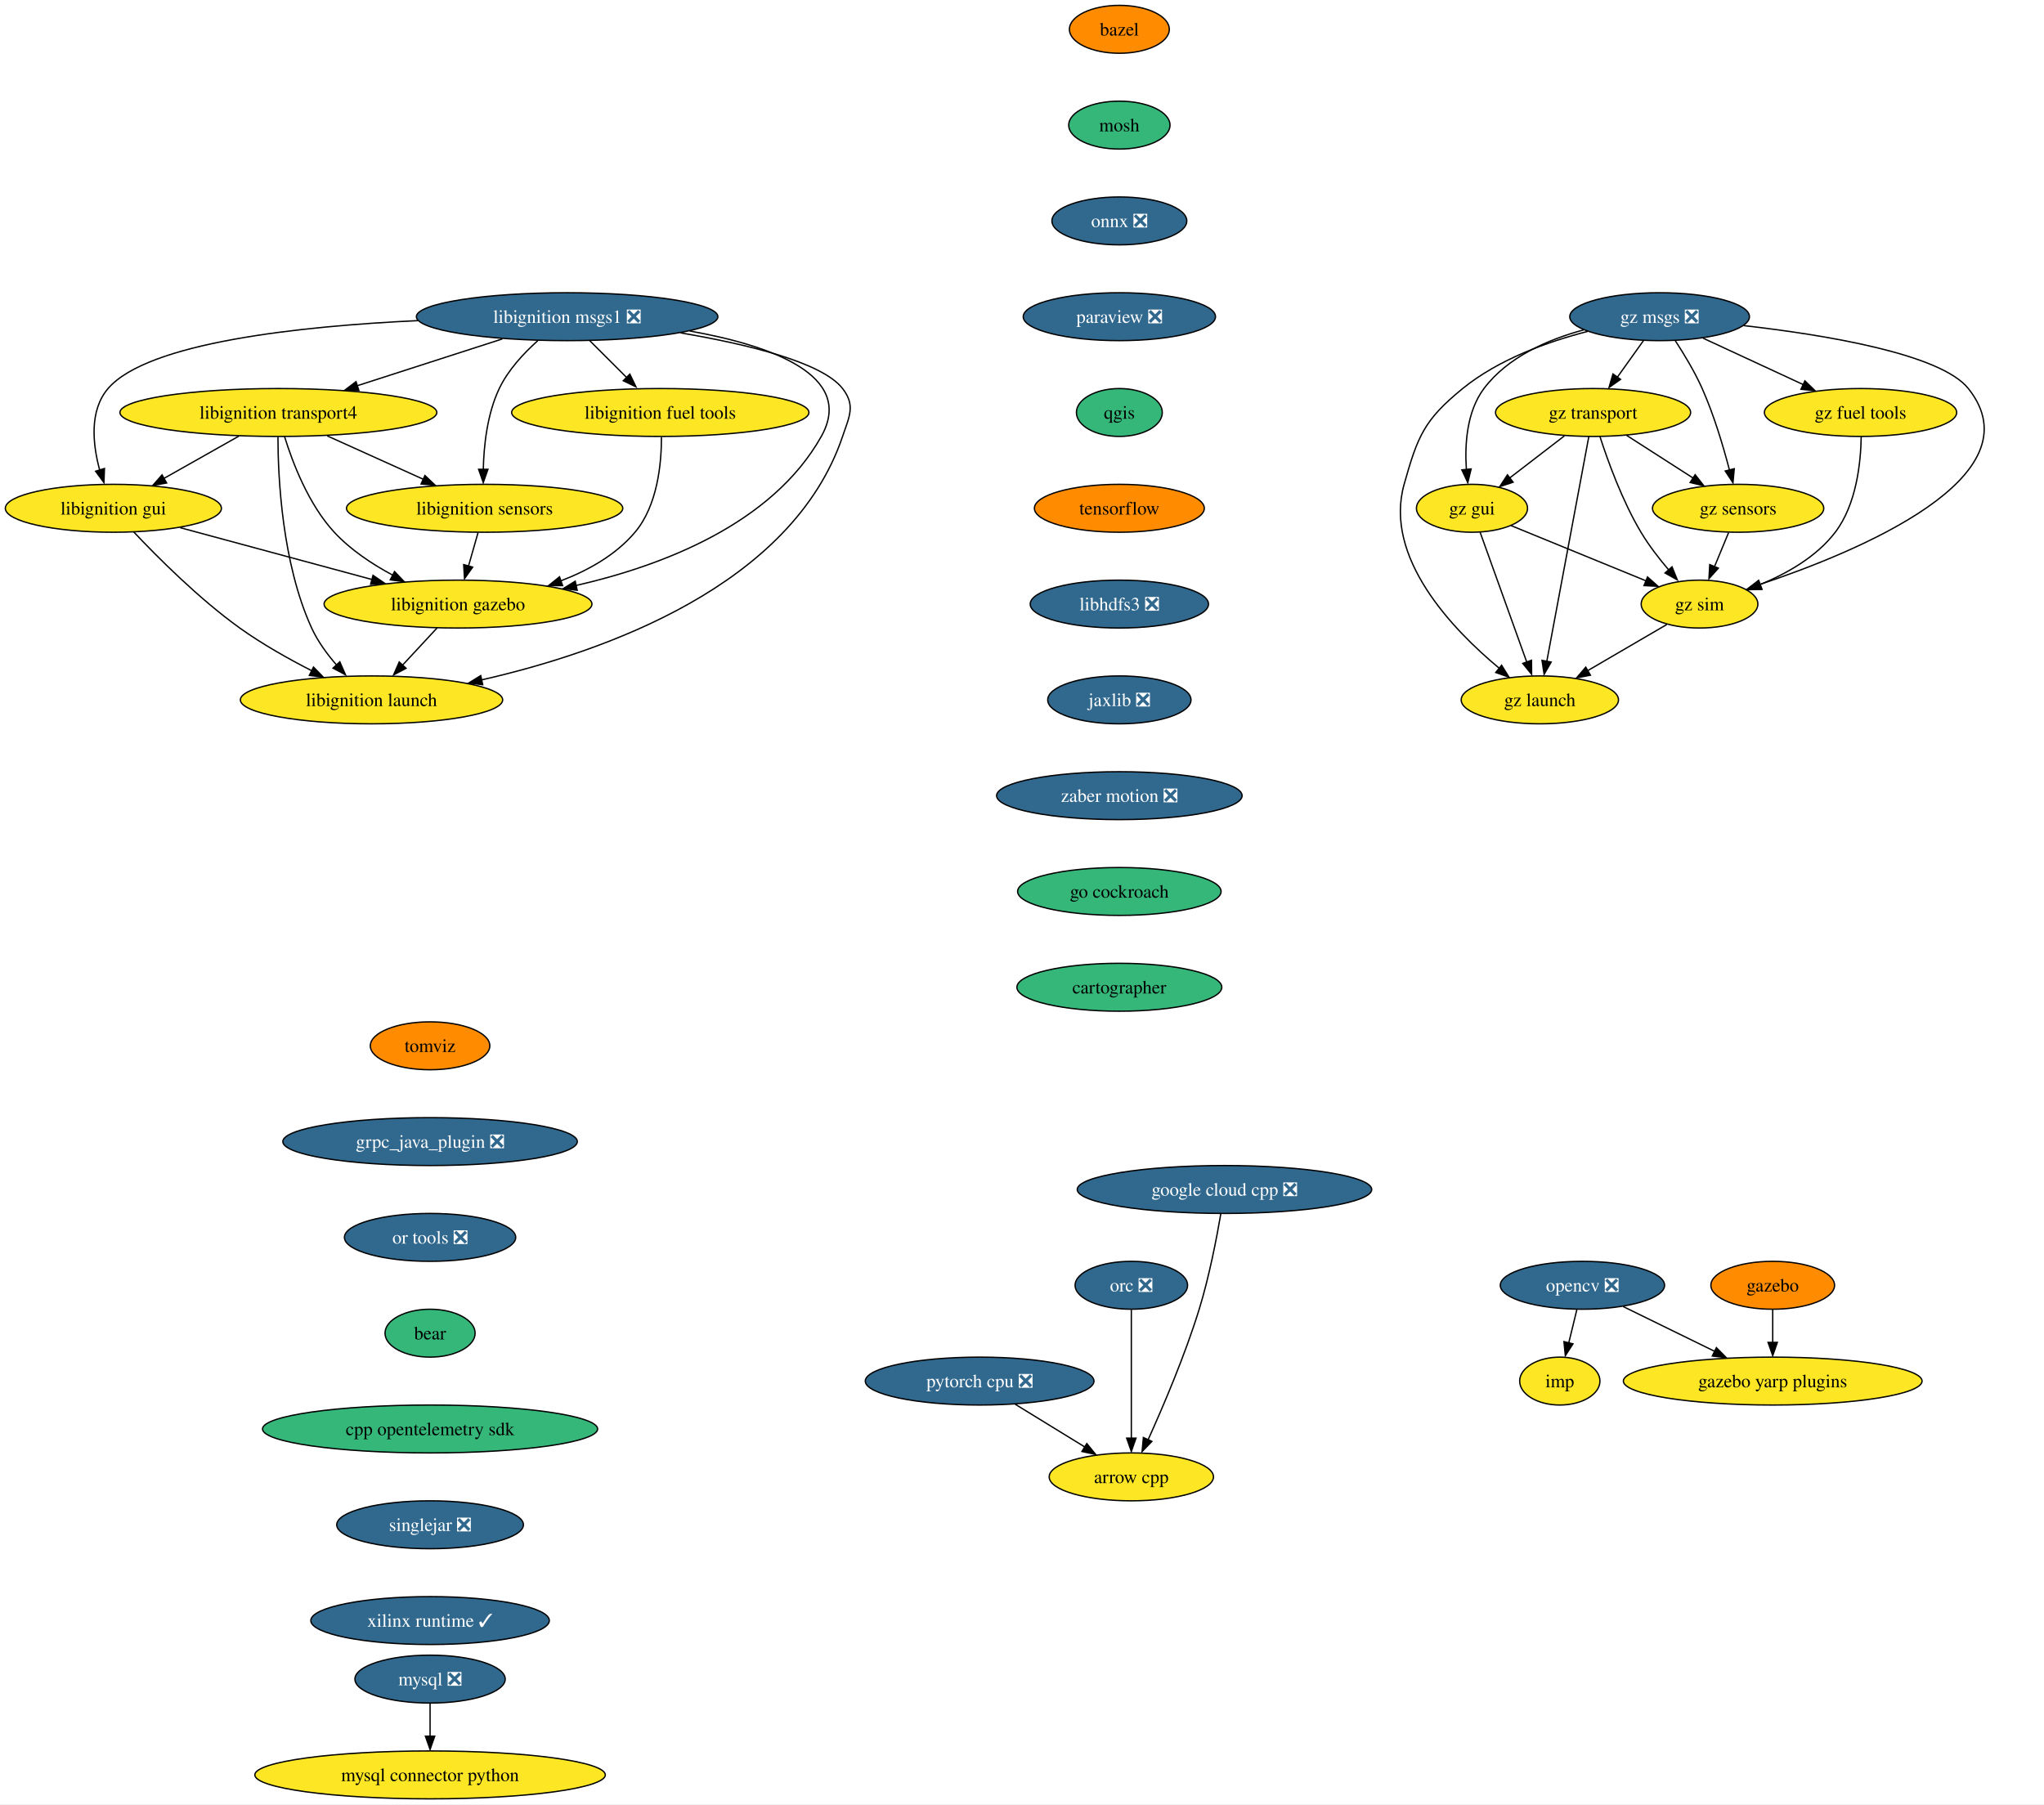
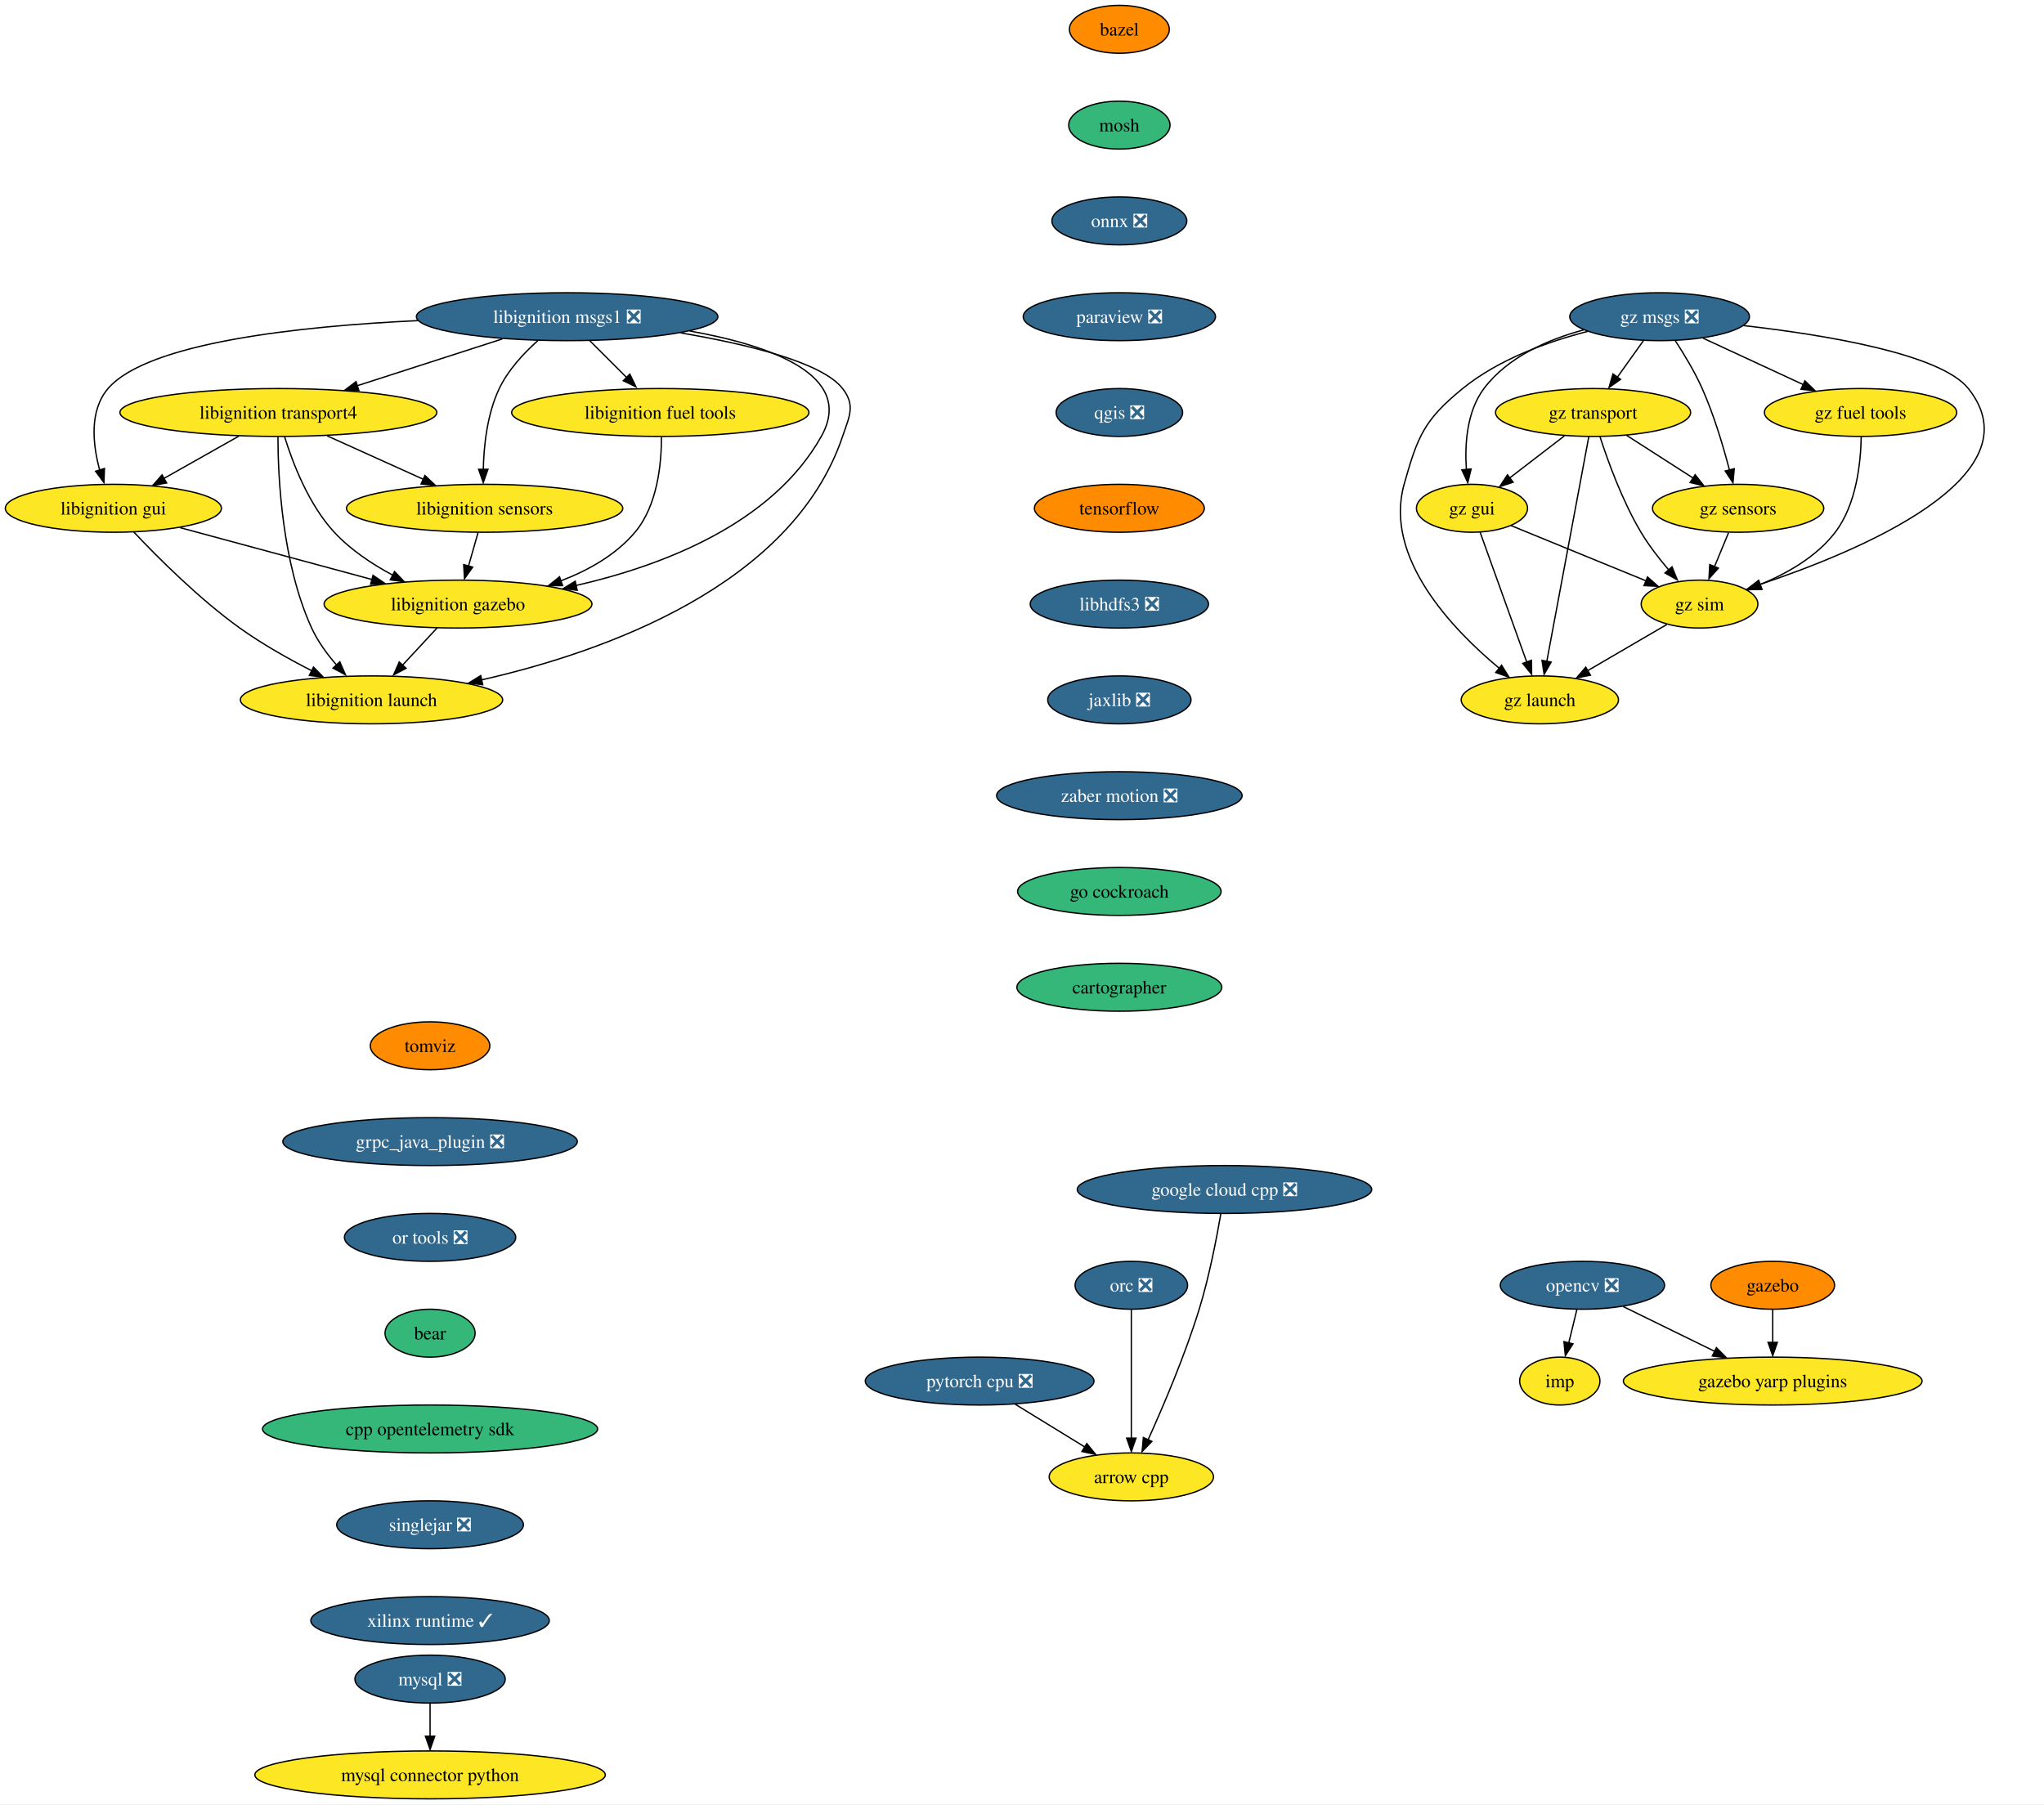
<svg xmlns="http://www.w3.org/2000/svg" xmlns:xlink="http://www.w3.org/1999/xlink" width="1536pt" height="1356pt" viewBox="0.00 0.00 1536.07 1356.00">
  <g id="graph0" class="graph" transform="scale(1 1) rotate(0) translate(4 1352)">
    <polygon fill="white" stroke="none" points="-4,4 -4,-1352 1532.07,-1352 1532.07,4 -4,4" />
    <g id="node1" class="node">
      <g id="a_node1">
        <a xlink:href="https://github.com/conda-forge/arrow-cpp-feedstock" xlink:title="arrow cpp">
          <ellipse fill="#fde725" stroke="black" cx="846.2" cy="-242" rx="61.73" ry="18" />
          <text text-anchor="middle" x="846.2" y="-237.32" font-family="Times,serif" font-size="14.00">arrow cpp</text>
        </a>
      </g>
    </g>
    <g id="node2" class="node">
      <g id="a_node2">
        <a xlink:href="https://github.com/conda-forge/bazel-feedstock" xlink:title="bazel">
          <ellipse fill="#ff8c00" stroke="black" cx="837.2" cy="-1330" rx="37.53" ry="18" />
          <text text-anchor="middle" x="837.2" y="-1325.33" font-family="Times,serif" font-size="14.00">bazel</text>
        </a>
      </g>
    </g>
    <g id="node3" class="node">
      <g id="a_node3">
        <a xlink:href="https://github.com/conda-forge/mosh-feedstock" xlink:title="mosh">
          <ellipse fill="#35b779" stroke="black" cx="837.2" cy="-1258" rx="38.06" ry="18" />
          <text text-anchor="middle" x="837.2" y="-1253.33" font-family="Times,serif" font-size="14.00">mosh</text>
        </a>
      </g>
    </g>
    <g id="node4" class="node">
      <g id="a_node4">
        <a xlink:href="https://github.com/conda-forge/onnx-feedstock/pull/95" xlink:title="onnx ❎">
          <ellipse fill="#31688e" stroke="black" cx="837.2" cy="-1186" rx="50.68" ry="18" />
          <text text-anchor="middle" x="837.2" y="-1181.33" font-family="Times,serif" font-size="14.00" fill="white">onnx ❎</text>
        </a>
      </g>
    </g>
    <g id="node7" class="node">
      <g id="a_node7">
        <a xlink:href="https://github.com/conda-forge/paraview-feedstock/pull/190" xlink:title="paraview ❎">
          <ellipse fill="#31688e" stroke="black" cx="837.2" cy="-1114" rx="72.25" ry="18" />
          <text text-anchor="middle" x="837.2" y="-1109.33" font-family="Times,serif" font-size="14.00" fill="white">paraview ❎</text>
        </a>
      </g>
    </g>
    <g id="node5" class="node">
      <g id="a_node5">
        <a xlink:href="https://github.com/conda-forge/mysql-feedstock/pull/77" xlink:title="mysql ❎">
          <ellipse fill="#31688e" stroke="black" cx="319.2" cy="-90" rx="56.47" ry="18" />
          <text text-anchor="middle" x="319.2" y="-85.33" font-family="Times,serif" font-size="14.00" fill="white">mysql ❎</text>
        </a>
      </g>
    </g>
    <g id="node6" class="node">
      <g id="a_node6">
        <a xlink:href="https://github.com/conda-forge/mysql-connector-python-feedstock" xlink:title="mysql connector python">
          <ellipse fill="#fde725" stroke="black" cx="319.2" cy="-18" rx="131.7" ry="18" />
          <text text-anchor="middle" x="319.2" y="-13.32" font-family="Times,serif" font-size="14.00">mysql connector python</text>
        </a>
      </g>
    </g>
    <g id="edge3" class="edge">
      <path fill="none" stroke="black" d="M319.2,-71.7C319.2,-64.24 319.2,-55.32 319.2,-46.97" />
      <polygon fill="black" stroke="black" points="322.7,-47.1 319.2,-37.1 315.7,-47.1 322.7,-47.1" />
    </g>
    <g id="node11" class="node">
      <g id="a_node11">
-         <a xlink:href="https://github.com/conda-forge/qgis-feedstock" xlink:title="qgis">
-           <ellipse fill="#35b779" stroke="black" cx="837.2" cy="-1042" rx="32.27" ry="18" />
-           <text text-anchor="middle" x="837.2" y="-1037.33" font-family="Times,serif" font-size="14.00">qgis</text>
+         <a xlink:href="https://github.com/conda-forge/qgis-feedstock/pull/327" xlink:title="qgis ❎">
+           <ellipse fill="#31688e" stroke="black" cx="837.2" cy="-1042" rx="47.53" ry="18" />
+           <text text-anchor="middle" x="837.2" y="-1037.33" font-family="Times,serif" font-size="14.00" fill="white">qgis ❎</text>
        </a>
      </g>
    </g>
    <g id="node8" class="node">
      <g id="a_node8">
        <a xlink:href="https://github.com/conda-forge/opencv-feedstock/pull/361" xlink:title="opencv ❎">
          <ellipse fill="#31688e" stroke="black" cx="1185.2" cy="-386" rx="61.73" ry="18" />
          <text text-anchor="middle" x="1185.2" y="-381.32" font-family="Times,serif" font-size="14.00" fill="white">opencv ❎</text>
        </a>
      </g>
    </g>
    <g id="node9" class="node">
      <g id="a_node9">
        <a xlink:href="https://github.com/conda-forge/imp-feedstock" xlink:title="imp">
          <ellipse fill="#fde725" stroke="black" cx="1168.2" cy="-314" rx="30.16" ry="18" />
          <text text-anchor="middle" x="1168.2" y="-309.32" font-family="Times,serif" font-size="14.00">imp</text>
        </a>
      </g>
    </g>
    <g id="edge5" class="edge">
      <path fill="none" stroke="black" d="M1181,-367.7C1179.16,-360.15 1176.97,-351.12 1174.92,-342.68" />
      <polygon fill="black" stroke="black" points="1178.11,-342 1172.35,-333.1 1171.31,-343.65 1178.11,-342" />
    </g>
    <g id="node10" class="node">
      <g id="a_node10">
        <a xlink:href="https://github.com/conda-forge/gazebo-yarp-plugins-feedstock" xlink:title="gazebo yarp plugins">
          <ellipse fill="#fde725" stroke="black" cx="1328.2" cy="-314" rx="112.24" ry="18" />
          <text text-anchor="middle" x="1328.2" y="-309.32" font-family="Times,serif" font-size="14.00">gazebo yarp plugins</text>
        </a>
      </g>
    </g>
    <g id="edge6" class="edge">
      <path fill="none" stroke="black" d="M1215.88,-369.98C1235.87,-360.19 1262.28,-347.27 1284.46,-336.41" />
      <polygon fill="black" stroke="black" points="1285.88,-339.12 1293.32,-331.58 1282.8,-332.84 1285.88,-339.12" />
    </g>
    <g id="node12" class="node">
      <g id="a_node12">
        <a xlink:href="https://github.com/conda-forge/tensorflow-feedstock" xlink:title="tensorflow">
          <ellipse fill="#ff8c00" stroke="black" cx="837.2" cy="-970" rx="63.84" ry="18" />
          <text text-anchor="middle" x="837.2" y="-965.33" font-family="Times,serif" font-size="14.00">tensorflow</text>
        </a>
      </g>
    </g>
    <g id="node13" class="node">
      <g id="a_node13">
        <a xlink:href="https://github.com/conda-forge/libhdfs3-feedstock/pull/49" xlink:title="libhdfs3 ❎">
          <ellipse fill="#31688e" stroke="black" cx="837.2" cy="-898" rx="66.99" ry="18" />
          <text text-anchor="middle" x="837.2" y="-893.33" font-family="Times,serif" font-size="14.00" fill="white">libhdfs3 ❎</text>
        </a>
      </g>
    </g>
    <g id="node14" class="node">
      <g id="a_node14">
        <a xlink:href="https://github.com/conda-forge/jaxlib-feedstock/pull/176" xlink:title="jaxlib ❎">
          <ellipse fill="#31688e" stroke="black" cx="837.2" cy="-826" rx="53.84" ry="18" />
          <text text-anchor="middle" x="837.2" y="-821.33" font-family="Times,serif" font-size="14.00" fill="white">jaxlib ❎</text>
        </a>
      </g>
    </g>
    <g id="node17" class="node">
      <g id="a_node17">
        <a xlink:href="https://github.com/conda-forge/zaber-motion-feedstock/pull/103" xlink:title="zaber motion ❎">
          <ellipse fill="#31688e" stroke="black" cx="837.2" cy="-754" rx="92.25" ry="18" />
          <text text-anchor="middle" x="837.2" y="-749.33" font-family="Times,serif" font-size="14.00" fill="white">zaber motion ❎</text>
        </a>
      </g>
    </g>
    <g id="node15" class="node">
      <g id="a_node15">
        <a xlink:href="https://github.com/conda-forge/pytorch-cpu-feedstock/pull/169" xlink:title="pytorch cpu ❎">
          <ellipse fill="#31688e" stroke="black" cx="732.2" cy="-314" rx="85.93" ry="18" />
          <text text-anchor="middle" x="732.2" y="-309.32" font-family="Times,serif" font-size="14.00" fill="white">pytorch cpu ❎</text>
        </a>
      </g>
    </g>
    <g id="edge11" class="edge">
      <path fill="none" stroke="black" d="M758.93,-296.59C774.58,-286.97 794.54,-274.72 811.41,-264.36" />
      <polygon fill="black" stroke="black" points="812.73,-267.04 819.42,-258.83 809.07,-261.08 812.73,-267.04" />
    </g>
    <g id="node16" class="node">
      <g id="a_node16">
        <a xlink:href="https://github.com/conda-forge/orc-feedstock/pull/58" xlink:title="orc ❎">
          <ellipse fill="#31688e" stroke="black" cx="846.2" cy="-386" rx="42.26" ry="18" />
          <text text-anchor="middle" x="846.2" y="-381.32" font-family="Times,serif" font-size="14.00" fill="white">orc ❎</text>
        </a>
      </g>
    </g>
    <g id="edge12" class="edge">
      <path fill="none" stroke="black" d="M846.2,-367.59C846.2,-343.5 846.2,-299.75 846.2,-271.03" />
      <polygon fill="black" stroke="black" points="849.7,-271.11 846.2,-261.11 842.7,-271.11 849.7,-271.11" />
    </g>
    <g id="node26" class="node">
      <g id="a_node26">
        <a xlink:href="https://github.com/conda-forge/go-cockroach-feedstock" xlink:title="go cockroach">
          <ellipse fill="#35b779" stroke="black" cx="837.2" cy="-682" rx="76.46" ry="18" />
          <text text-anchor="middle" x="837.2" y="-677.33" font-family="Times,serif" font-size="14.00">go cockroach</text>
        </a>
      </g>
    </g>
    <g id="node18" class="node">
      <g id="a_node18">
        <a xlink:href="https://github.com/conda-forge/libignition-transport4-feedstock" xlink:title="libignition transport4">
          <ellipse fill="#fde725" stroke="black" cx="205.2" cy="-1042" rx="119.08" ry="18" />
          <text text-anchor="middle" x="205.2" y="-1037.33" font-family="Times,serif" font-size="14.00">libignition transport4</text>
        </a>
      </g>
    </g>
    <g id="node19" class="node">
      <g id="a_node19">
        <a xlink:href="https://github.com/conda-forge/libignition-sensors-feedstock" xlink:title="libignition sensors">
          <ellipse fill="#fde725" stroke="black" cx="360.2" cy="-970" rx="103.82" ry="18" />
          <text text-anchor="middle" x="360.2" y="-965.33" font-family="Times,serif" font-size="14.00">libignition sensors</text>
        </a>
      </g>
    </g>
    <g id="edge14" class="edge">
      <path fill="none" stroke="black" d="M241.93,-1024.41C263.53,-1014.66 291.04,-1002.23 314.09,-991.82" />
      <polygon fill="black" stroke="black" points="315.32,-994.65 323,-987.35 312.44,-988.28 315.32,-994.65" />
    </g>
    <g id="node20" class="node">
      <g id="a_node20">
        <a xlink:href="https://github.com/conda-forge/libignition-gui-feedstock" xlink:title="libignition gui">
          <ellipse fill="#fde725" stroke="black" cx="81.2" cy="-970" rx="81.2" ry="18" />
          <text text-anchor="middle" x="81.2" y="-965.33" font-family="Times,serif" font-size="14.00">libignition gui</text>
        </a>
      </g>
    </g>
    <g id="edge15" class="edge">
      <path fill="none" stroke="black" d="M175.5,-1024.23C158.54,-1014.66 137.1,-1002.56 118.95,-992.31" />
      <polygon fill="black" stroke="black" points="121.23,-989.02 110.8,-987.15 117.79,-995.11 121.23,-989.02" />
    </g>
    <g id="node21" class="node">
      <g id="a_node21">
        <a xlink:href="https://github.com/conda-forge/libignition-gazebo-feedstock" xlink:title="libignition gazebo">
          <ellipse fill="#fde725" stroke="black" cx="340.2" cy="-898" rx="100.66" ry="18" />
          <text text-anchor="middle" x="340.2" y="-893.33" font-family="Times,serif" font-size="14.00">libignition gazebo</text>
        </a>
      </g>
    </g>
    <g id="edge16" class="edge">
      <path fill="none" stroke="black" d="M209.87,-1023.8C215.85,-1004.43 227.81,-972.94 247.2,-952 259.43,-938.79 275.72,-927.98 291.26,-919.66" />
      <polygon fill="black" stroke="black" points="292.47,-922.46 299.78,-914.8 289.28,-916.22 292.47,-922.46" />
    </g>
    <g id="node22" class="node">
      <g id="a_node22">
        <a xlink:href="https://github.com/conda-forge/libignition-launch-feedstock" xlink:title="libignition launch">
          <ellipse fill="#fde725" stroke="black" cx="275.2" cy="-826" rx="98.56" ry="18" />
          <text text-anchor="middle" x="275.2" y="-821.33" font-family="Times,serif" font-size="14.00">libignition launch</text>
        </a>
      </g>
    </g>
    <g id="edge17" class="edge">
      <path fill="none" stroke="black" d="M204.87,-1023.68C204.93,-993.2 207.96,-928.62 230.2,-880 234.82,-869.9 241.93,-860.21 249.15,-851.94" />
      <polygon fill="black" stroke="black" points="251.38,-854.6 255.61,-844.89 246.25,-849.85 251.38,-854.6" />
    </g>
    <g id="edge18" class="edge">
      <path fill="none" stroke="black" d="M355.25,-951.7C353.1,-944.15 350.52,-935.12 348.11,-926.68" />
      <polygon fill="black" stroke="black" points="351.2,-925.76 345.08,-917.1 344.47,-927.68 351.2,-925.76" />
    </g>
    <g id="edge19" class="edge">
      <path fill="none" stroke="black" d="M131.44,-955.42C172.57,-944.3 231.03,-928.5 275.63,-916.45" />
      <polygon fill="black" stroke="black" points="276.33,-919.62 285.07,-913.63 274.51,-912.86 276.33,-919.62" />
    </g>
    <g id="edge20" class="edge">
      <path fill="none" stroke="black" d="M96.54,-952.18C114.45,-933.17 145.53,-902 176.2,-880 193.04,-867.92 212.97,-856.73 230.51,-847.78" />
      <polygon fill="black" stroke="black" points="231.6,-850.65 238.98,-843.05 228.47,-844.39 231.6,-850.65" />
    </g>
    <g id="edge21" class="edge">
      <path fill="none" stroke="black" d="M324.46,-880.05C316.56,-871.54 306.83,-861.07 298.12,-851.68" />
      <polygon fill="black" stroke="black" points="301.16,-849.74 291.79,-844.79 296.03,-854.5 301.16,-849.74" />
    </g>
    <g id="node23" class="node">
      <g id="a_node23">
        <a xlink:href="https://github.com/conda-forge/libignition-msgs1-feedstock/pull/82" xlink:title="libignition msgs1 ❎">
          <ellipse fill="#31688e" stroke="black" cx="422.2" cy="-1114" rx="113.29" ry="18" />
          <text text-anchor="middle" x="422.2" y="-1109.33" font-family="Times,serif" font-size="14.00" fill="white">libignition msgs1 ❎</text>
        </a>
      </g>
    </g>
    <g id="edge22" class="edge">
      <path fill="none" stroke="black" d="M373.5,-1097.29C341.22,-1086.88 298.68,-1073.16 264.45,-1062.11" />
      <polygon fill="black" stroke="black" points="265.7,-1058.52 255.11,-1058.78 263.55,-1065.18 265.7,-1058.52" />
    </g>
    <g id="edge23" class="edge">
      <path fill="none" stroke="black" d="M400.15,-1095.97C389.6,-1086.55 377.84,-1073.95 371.2,-1060 362.15,-1041 359.59,-1017.25 359.19,-999.07" />
      <polygon fill="black" stroke="black" points="362.69,-999.29 359.18,-989.29 355.69,-999.29 362.69,-999.29" />
    </g>
    <g id="edge24" class="edge">
      <path fill="none" stroke="black" d="M310.29,-1111.07C221.29,-1106.88 106.94,-1094.66 77.2,-1060 62.99,-1043.44 65.66,-1018.1 70.91,-998.69" />
      <polygon fill="black" stroke="black" points="74.51,-999.92 74.11,-989.33 67.82,-997.85 74.51,-999.92" />
    </g>
    <g id="edge25" class="edge">
      <path fill="none" stroke="black" d="M514.38,-1103.23C575.1,-1092.43 639.03,-1070.02 613.2,-1024 576.22,-958.12 493.61,-926.77 428.89,-911.97" />
      <polygon fill="black" stroke="black" points="429.77,-908.36 419.26,-909.65 428.28,-915.2 429.77,-908.36" />
    </g>
    <g id="edge26" class="edge">
      <path fill="none" stroke="black" d="M507.48,-1101.83C557.54,-1093.34 613.9,-1079.71 629.2,-1060 639.01,-1047.36 634.32,-1039.16 629.2,-1024 591.26,-911.85 450.15,-862.01 357.96,-841.03" />
      <polygon fill="black" stroke="black" points="358.77,-837.4 348.25,-838.67 357.26,-844.24 358.77,-837.4" />
    </g>
    <g id="node24" class="node">
      <g id="a_node24">
        <a xlink:href="https://github.com/conda-forge/libignition-fuel-tools-feedstock" xlink:title="libignition fuel tools">
          <ellipse fill="#fde725" stroke="black" cx="492.2" cy="-1042" rx="111.71" ry="18" />
          <text text-anchor="middle" x="492.2" y="-1037.33" font-family="Times,serif" font-size="14.00">libignition fuel tools</text>
        </a>
      </g>
    </g>
    <g id="edge27" class="edge">
      <path fill="none" stroke="black" d="M439.14,-1096.05C447.61,-1087.58 458.03,-1077.17 467.38,-1067.82" />
      <polygon fill="black" stroke="black" points="469.33,-1070.82 473.92,-1061.28 464.38,-1065.87 469.33,-1070.82" />
    </g>
    <g id="edge28" class="edge">
      <path fill="none" stroke="black" d="M493.08,-1023.52C493.12,-1003.89 490.22,-972.16 473.2,-952 458.8,-934.94 438.14,-923.33 417.38,-915.44" />
      <polygon fill="black" stroke="black" points="418.8,-911.88 408.2,-911.86 416.48,-918.48 418.8,-911.88" />
    </g>
    <g id="node25" class="node">
      <g id="a_node25">
        <a xlink:href="https://github.com/conda-forge/gazebo-feedstock" xlink:title="gazebo">
          <ellipse fill="#ff8c00" stroke="black" cx="1328.2" cy="-386" rx="46.47" ry="18" />
          <text text-anchor="middle" x="1328.2" y="-381.32" font-family="Times,serif" font-size="14.00">gazebo</text>
        </a>
      </g>
    </g>
    <g id="edge29" class="edge">
      <path fill="none" stroke="black" d="M1328.2,-367.7C1328.2,-360.24 1328.2,-351.32 1328.2,-342.97" />
      <polygon fill="black" stroke="black" points="1331.7,-343.1 1328.2,-333.1 1324.7,-343.1 1331.7,-343.1" />
    </g>
    <g id="node28" class="node">
      <g id="a_node28">
        <a xlink:href="https://github.com/conda-forge/cartographer-feedstock" xlink:title="cartographer">
          <ellipse fill="#35b779" stroke="black" cx="837.2" cy="-610" rx="76.99" ry="18" />
          <text text-anchor="middle" x="837.2" y="-605.33" font-family="Times,serif" font-size="14.00">cartographer</text>
        </a>
      </g>
    </g>
    <g id="node27" class="node">
      <g id="a_node27">
        <a xlink:href="https://github.com/conda-forge/google-cloud-cpp-feedstock/pull/136" xlink:title="google cloud cpp ❎">
          <ellipse fill="#31688e" stroke="black" cx="916.2" cy="-458" rx="110.66" ry="18" />
          <text text-anchor="middle" x="916.2" y="-453.32" font-family="Times,serif" font-size="14.00" fill="white">google cloud cpp ❎</text>
        </a>
      </g>
    </g>
    <g id="edge31" class="edge">
      <path fill="none" stroke="black" d="M913.44,-439.71C910.34,-421.6 904.73,-392.46 897.2,-368 886.51,-333.31 870.09,-294.84 858.78,-269.87" />
      <polygon fill="black" stroke="black" points="861.63,-268.67 854.28,-261.04 855.26,-271.59 861.63,-268.67" />
    </g>
    <g id="node29" class="node">
      <g id="a_node29">
        <a xlink:href="https://github.com/conda-forge/tomviz-feedstock" xlink:title="tomviz">
          <ellipse fill="#ff8c00" stroke="black" cx="319.2" cy="-566" rx="44.9" ry="18" />
          <text text-anchor="middle" x="319.2" y="-561.33" font-family="Times,serif" font-size="14.00">tomviz</text>
        </a>
      </g>
    </g>
    <g id="node30" class="node">
      <g id="a_node30">
        <a xlink:href="https://github.com/conda-forge/grpc_java_plugin-feedstock/pull/57" xlink:title="grpc_java_plugin ❎">
          <ellipse fill="#31688e" stroke="black" cx="319.2" cy="-494" rx="110.66" ry="18" />
          <text text-anchor="middle" x="319.2" y="-489.32" font-family="Times,serif" font-size="14.00" fill="white">grpc_java_plugin ❎</text>
        </a>
      </g>
    </g>
    <g id="node31" class="node">
      <g id="a_node31">
        <a xlink:href="https://github.com/conda-forge/or-tools-feedstock/pull/41" xlink:title="or tools ❎">
          <ellipse fill="#31688e" stroke="black" cx="319.2" cy="-422" rx="64.36" ry="18" />
          <text text-anchor="middle" x="319.2" y="-417.32" font-family="Times,serif" font-size="14.00" fill="white">or tools ❎</text>
        </a>
      </g>
    </g>
    <g id="node32" class="node">
      <g id="a_node32">
        <a xlink:href="https://github.com/conda-forge/bear-feedstock" xlink:title="bear">
          <ellipse fill="#35b779" stroke="black" cx="319.2" cy="-350" rx="33.85" ry="18" />
          <text text-anchor="middle" x="319.2" y="-345.32" font-family="Times,serif" font-size="14.00">bear</text>
        </a>
      </g>
    </g>
    <g id="node33" class="node">
      <g id="a_node33">
        <a xlink:href="https://github.com/conda-forge/cpp-opentelemetry-sdk-feedstock" xlink:title="cpp opentelemetry sdk">
          <ellipse fill="#35b779" stroke="black" cx="319.2" cy="-278" rx="125.92" ry="18" />
          <text text-anchor="middle" x="319.2" y="-273.32" font-family="Times,serif" font-size="14.00">cpp opentelemetry sdk</text>
        </a>
      </g>
    </g>
    <g id="node34" class="node">
      <g id="a_node34">
        <a xlink:href="https://github.com/conda-forge/singlejar-feedstock/pull/18" xlink:title="singlejar ❎">
          <ellipse fill="#31688e" stroke="black" cx="319.2" cy="-206" rx="70.15" ry="18" />
          <text text-anchor="middle" x="319.2" y="-201.33" font-family="Times,serif" font-size="14.00" fill="white">singlejar ❎</text>
        </a>
      </g>
    </g>
    <g id="node35" class="node">
      <g id="a_node35">
        <a xlink:href="https://github.com/conda-forge/xilinx-runtime-feedstock/pull/12" xlink:title="xilinx runtime ✓">
          <ellipse fill="#31688e" stroke="black" cx="319.2" cy="-134" rx="89.61" ry="18" />
          <text text-anchor="middle" x="319.2" y="-129.32" font-family="Times,serif" font-size="14.00" fill="white">xilinx runtime ✓</text>
        </a>
      </g>
    </g>
    <g id="node36" class="node">
      <g id="a_node36">
        <a xlink:href="https://github.com/conda-forge/gz-msgs-feedstock/pull/9" xlink:title="gz msgs ❎">
          <ellipse fill="#31688e" stroke="black" cx="1243.2" cy="-1114" rx="67.52" ry="18" />
          <text text-anchor="middle" x="1243.2" y="-1109.33" font-family="Times,serif" font-size="14.00" fill="white">gz msgs ❎</text>
        </a>
      </g>
    </g>
    <g id="node37" class="node">
      <g id="a_node37">
        <a xlink:href="https://github.com/conda-forge/gz-transport-feedstock" xlink:title="gz transport">
          <ellipse fill="#fde725" stroke="black" cx="1193.2" cy="-1042" rx="73.3" ry="18" />
          <text text-anchor="middle" x="1193.2" y="-1037.33" font-family="Times,serif" font-size="14.00">gz transport</text>
        </a>
      </g>
    </g>
    <g id="edge39" class="edge">
      <path fill="none" stroke="black" d="M1231.09,-1096.05C1225.2,-1087.8 1217.98,-1077.7 1211.44,-1068.54" />
      <polygon fill="black" stroke="black" points="1213.85,-1066.89 1205.19,-1060.79 1208.15,-1070.96 1213.85,-1066.89" />
    </g>
    <g id="node38" class="node">
      <g id="a_node38">
        <a xlink:href="https://github.com/conda-forge/gz-fuel-tools-feedstock" xlink:title="gz fuel tools">
          <ellipse fill="#fde725" stroke="black" cx="1394.2" cy="-1042" rx="72.25" ry="18" />
          <text text-anchor="middle" x="1394.2" y="-1037.33" font-family="Times,serif" font-size="14.00">gz fuel tools</text>
        </a>
      </g>
    </g>
    <g id="edge40" class="edge">
      <path fill="none" stroke="black" d="M1275.96,-1097.81C1297.97,-1087.61 1327.21,-1074.06 1351.1,-1062.98" />
      <polygon fill="black" stroke="black" points="1352.38,-1065.78 1359.98,-1058.4 1349.43,-1059.43 1352.38,-1065.78" />
    </g>
    <g id="node39" class="node">
      <g id="a_node39">
        <a xlink:href="https://github.com/conda-forge/gz-gui-feedstock" xlink:title="gz gui">
          <ellipse fill="#fde725" stroke="black" cx="1102.2" cy="-970" rx="41.74" ry="18" />
          <text text-anchor="middle" x="1102.2" y="-965.33" font-family="Times,serif" font-size="14.00">gz gui</text>
        </a>
      </g>
    </g>
    <g id="edge41" class="edge">
      <path fill="none" stroke="black" d="M1186.1,-1104.07C1159.13,-1096.81 1129.01,-1083.68 1111.2,-1060 1098.23,-1042.75 1096.68,-1018.01 1097.99,-998.99" />
      <polygon fill="black" stroke="black" points="1101.55,-999.57 1099.05,-989.28 1094.58,-998.88 1101.55,-999.57" />
    </g>
    <g id="node40" class="node">
      <g id="a_node40">
        <a xlink:href="https://github.com/conda-forge/gz-sensors-feedstock" xlink:title="gz sensors">
          <ellipse fill="#fde725" stroke="black" cx="1302.2" cy="-970" rx="64.36" ry="18" />
          <text text-anchor="middle" x="1302.2" y="-965.33" font-family="Times,serif" font-size="14.00">gz sensors</text>
        </a>
      </g>
    </g>
    <g id="edge42" class="edge">
      <path fill="none" stroke="black" d="M1255,-1095.93C1261.6,-1085.82 1269.6,-1072.57 1275.2,-1060 1284.02,-1040.18 1291.02,-1016.65 1295.68,-998.77" />
      <polygon fill="black" stroke="black" points="1299.3,-999.73 1298.34,-989.18 1292.51,-998.03 1299.3,-999.73" />
    </g>
    <g id="node41" class="node">
      <g id="a_node41">
        <a xlink:href="https://github.com/conda-forge/gz-sim-feedstock" xlink:title="gz sim">
          <ellipse fill="#fde725" stroke="black" cx="1273.2" cy="-898" rx="43.84" ry="18" />
          <text text-anchor="middle" x="1273.2" y="-893.33" font-family="Times,serif" font-size="14.00">gz sim</text>
        </a>
      </g>
    </g>
    <g id="edge43" class="edge">
      <path fill="none" stroke="black" d="M1306.48,-1107.3C1367.78,-1100.31 1454.43,-1086.05 1475.2,-1060 1528.07,-993.69 1392.6,-937.49 1318.2,-912.65" />
      <polygon fill="black" stroke="black" points="1319.72,-909.14 1309.13,-909.36 1317.55,-915.79 1319.72,-909.14" />
    </g>
    <g id="node42" class="node">
      <g id="a_node42">
        <a xlink:href="https://github.com/conda-forge/gz-launch-feedstock" xlink:title="gz launch">
          <ellipse fill="#fde725" stroke="black" cx="1153.2" cy="-826" rx="59.1" ry="18" />
          <text text-anchor="middle" x="1153.2" y="-821.33" font-family="Times,serif" font-size="14.00">gz launch</text>
        </a>
      </g>
    </g>
    <g id="edge44" class="edge">
      <path fill="none" stroke="black" d="M1189.17,-1102.95C1159.01,-1095.2 1122.19,-1081.96 1095.2,-1060 1066.11,-1036.33 1061.36,-1024.1 1051.2,-988 1035.72,-933 1087.52,-878.96 1122.89,-849.59" />
      <polygon fill="black" stroke="black" points="1124.45,-852.02 1130.03,-843.02 1120.05,-846.58 1124.45,-852.02" />
    </g>
    <g id="edge45" class="edge">
      <path fill="none" stroke="black" d="M1171.63,-1024.41C1159.3,-1014.93 1143.69,-1002.92 1130.4,-992.69" />
      <polygon fill="black" stroke="black" points="1133.11,-989.6 1123.05,-986.27 1128.85,-995.15 1133.11,-989.6" />
    </g>
    <g id="edge46" class="edge">
      <path fill="none" stroke="black" d="M1218.48,-1024.76C1233.3,-1015.24 1252.22,-1003.09 1268.33,-992.75" />
      <polygon fill="black" stroke="black" points="1269.91,-995.25 1276.43,-986.91 1266.12,-989.36 1269.91,-995.25" />
    </g>
    <g id="edge47" class="edge">
      <path fill="none" stroke="black" d="M1198.37,-1023.87C1204.35,-1005.39 1215.18,-975.46 1229.2,-952 1235.18,-941.99 1242.99,-931.92 1250.36,-923.28" />
      <polygon fill="black" stroke="black" points="1252.52,-925.99 1256.51,-916.18 1247.27,-921.36 1252.52,-925.99" />
    </g>
    <g id="edge48" class="edge">
      <path fill="none" stroke="black" d="M1189.99,-1023.85C1183.1,-986.99 1166.83,-899.92 1158.42,-854.96" />
      <polygon fill="black" stroke="black" points="1161.7,-854.42 1156.42,-845.23 1154.82,-855.71 1161.7,-854.42" />
    </g>
    <g id="edge49" class="edge">
      <path fill="none" stroke="black" d="M1394.7,-1023.82C1394.4,-1004.47 1391.19,-972.99 1375.2,-952 1361.13,-933.53 1338.78,-920.9 1318.58,-912.62" />
      <polygon fill="black" stroke="black" points="1320.17,-909.1 1309.58,-908.79 1317.67,-915.63 1320.17,-909.1" />
    </g>
    <g id="edge50" class="edge">
      <path fill="none" stroke="black" d="M1131.59,-956.97C1159.56,-945.52 1201.87,-928.2 1232.96,-915.47" />
      <polygon fill="black" stroke="black" points="1234.11,-918.37 1242.04,-911.35 1231.46,-911.9 1234.11,-918.37" />
    </g>
    <g id="edge51" class="edge">
      <path fill="none" stroke="black" d="M1108.35,-951.87C1117.04,-927.67 1133.01,-883.21 1143.36,-854.39" />
      <polygon fill="black" stroke="black" points="1146.94,-855.78 1147.02,-845.19 1140.35,-853.42 1146.94,-855.78" />
    </g>
    <g id="edge52" class="edge">
      <path fill="none" stroke="black" d="M1295.03,-951.7C1291.83,-943.98 1287.99,-934.71 1284.43,-926.11" />
      <polygon fill="black" stroke="black" points="1287.35,-925 1280.28,-917.1 1280.88,-927.68 1287.35,-925" />
    </g>
    <g id="edge53" class="edge">
      <path fill="none" stroke="black" d="M1248.62,-882.67C1231.5,-872.67 1208.37,-859.18 1189.17,-847.98" />
      <polygon fill="black" stroke="black" points="1191.22,-844.55 1180.82,-842.53 1187.7,-850.59 1191.22,-844.55" />
    </g>
  </g>
</svg>
